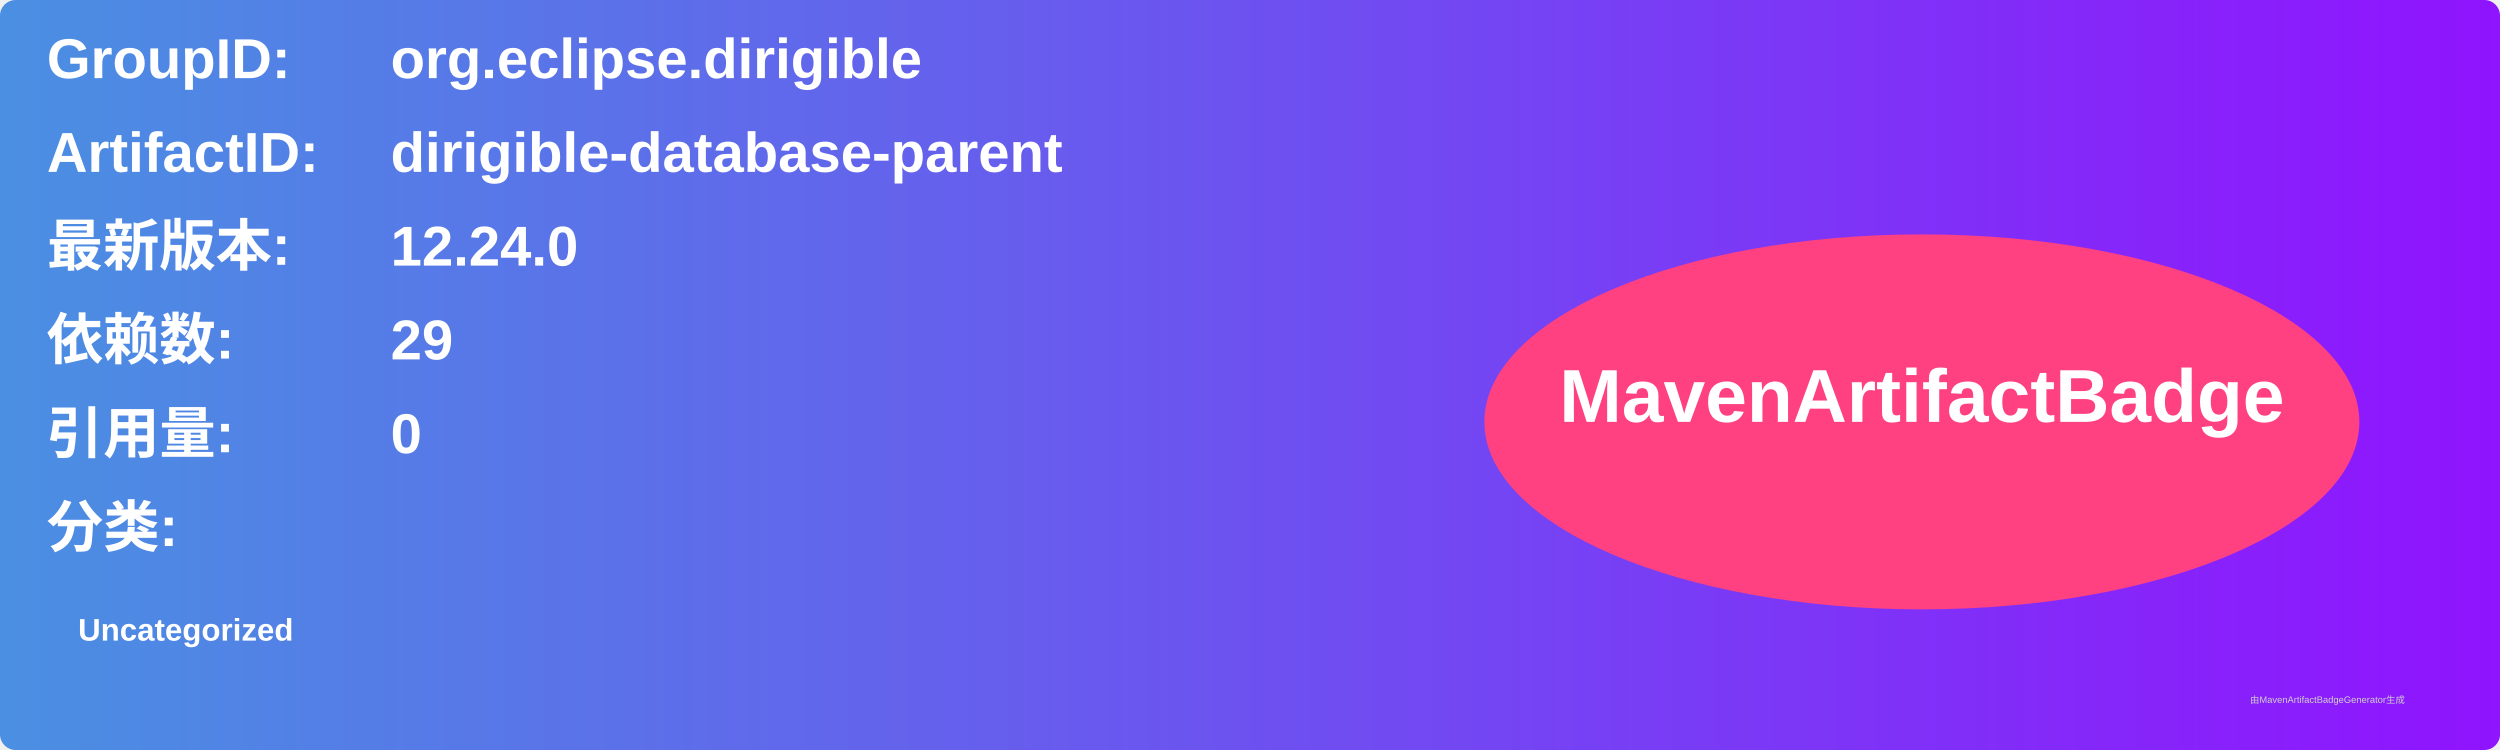
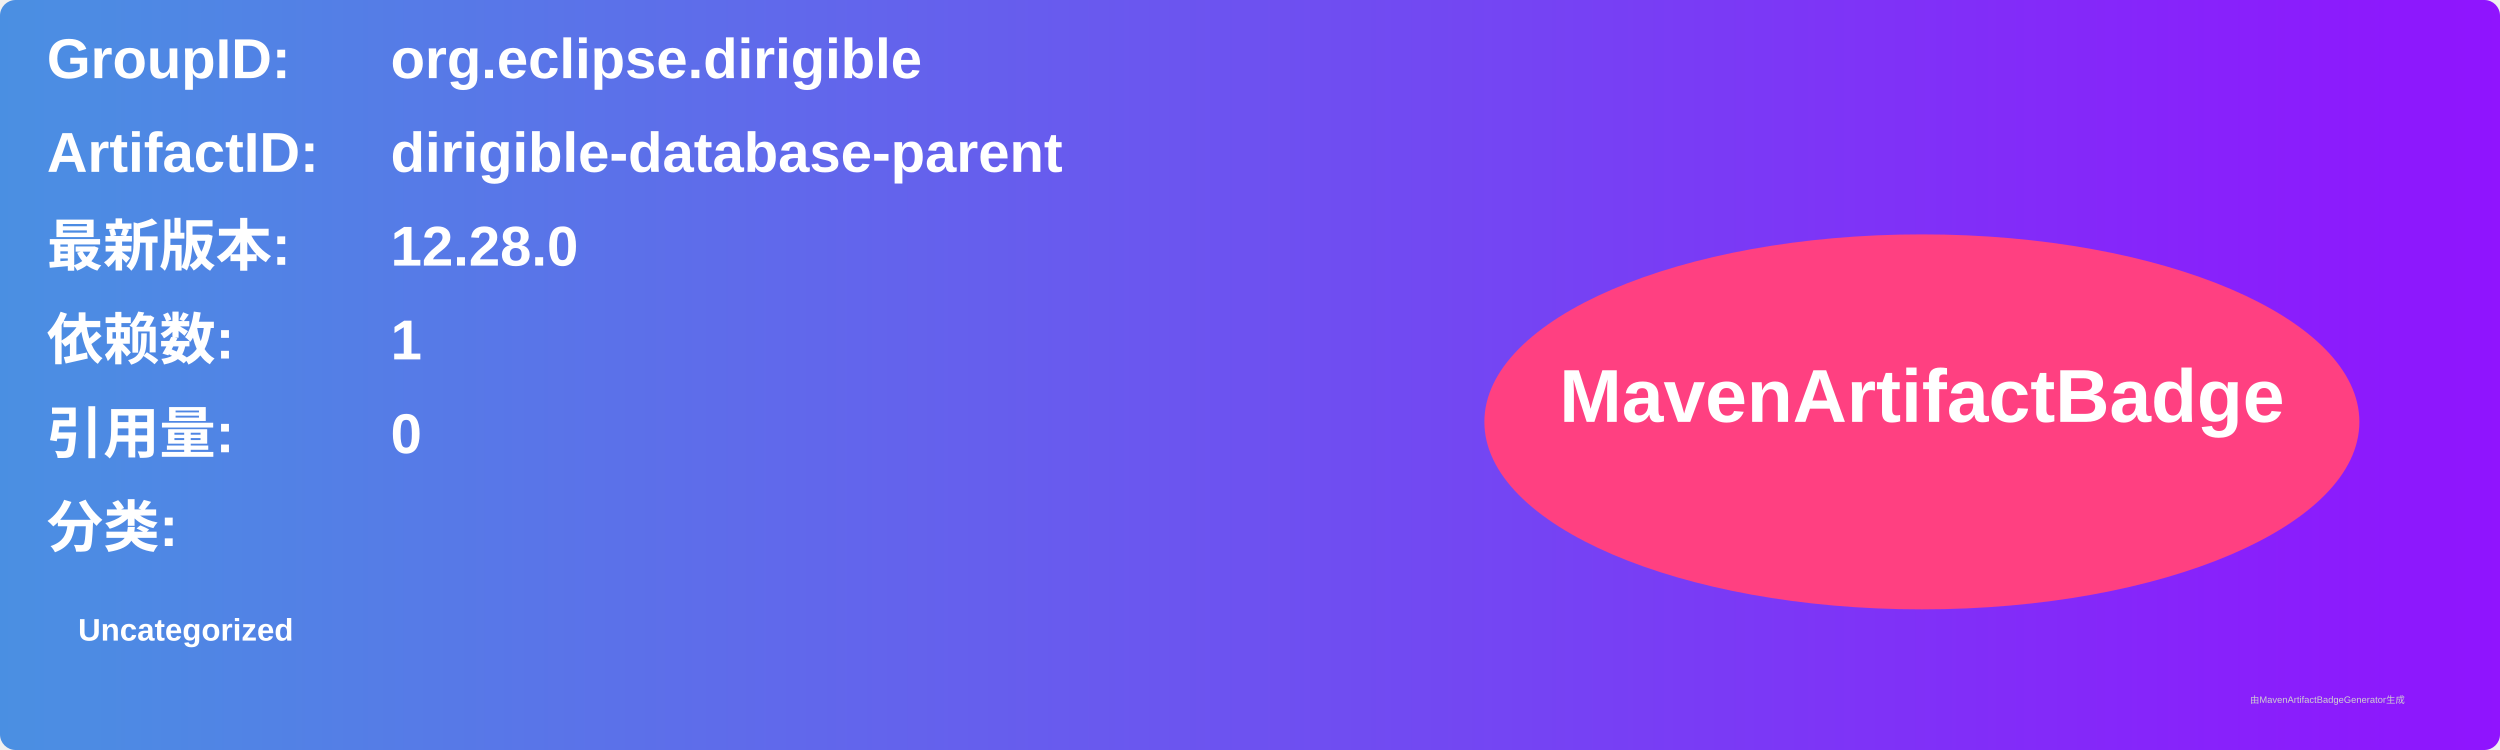
<svg xmlns="http://www.w3.org/2000/svg" width="800" height="240" viewBox="0 0 800 240">
  <linearGradient id="grad" x1="0%" y1="0%" x2="100%" y2="0%">
    <stop offset="0%" stop-color="#4a90e2" />
    <stop offset="100%" stop-color="#9013fe" />
  </linearGradient>
  <rect width="100%" height="100%" rx="5" ry="5" fill="url(#grad)" />
  <g transform="translate(15, 15)">
    <text x="0" y="10" font-family="Arial" font-size="18" fill="white" font-weight="bold" width="260">GroupID:</text>
    <text x="110" y="10" font-family="Arial" font-size="18" fill="white" font-weight="bold" width="460">org.eclipse.dirigible</text>
    <text x="0" y="40" font-family="Arial" font-size="18" fill="white" font-weight="bold" width="260">ArtifactID:</text>
    <text x="110" y="40" font-family="Arial" font-size="18" fill="white" font-weight="bold" width="460">dirigible-database-parent</text>
    <text x="0" y="70" font-family="Arial" font-size="18" fill="white" font-weight="bold">最新版本:</text>
    <text x="110" y="70" font-family="Arial" font-size="18" fill="white" font-weight="bold">
-       <tspan font-weight="bold">12.24.0</tspan>
+       <tspan font-weight="bold">12.28.0</tspan>
    </text>
    <text x="0" y="100" font-family="Arial" font-size="18" fill="white" font-weight="bold">依赖数: </text>
    <text x="110" y="100" font-family="Arial" font-size="18" fill="white">
-       <tspan font-weight="bold">29</tspan>
+       <tspan font-weight="bold">1</tspan>
    </text>
    <text x="0" y="130" font-family="Arial" font-size="18" fill="white" font-weight="bold">引用量: </text>
    <text x="110" y="130" font-family="Arial" font-size="18" fill="white">
      <tspan font-weight="bold">0</tspan>
    </text>
    <text x="0" y="160" font-family="Arial" font-size="18" fill="white" font-weight="bold">分类:</text>
    <text x="10" y="190" font-family="Arial" font-size="10" fill="white">
      <tspan font-weight="bold">Uncategorized</tspan>
    </text>
    <ellipse cx="600" cy="120" rx="140" ry="60" fill="#ff4081" />
    <text x="600" y="120" text-anchor="middle" font-family="Arial" font-size="24" fill="white" font-weight="bold">MavenArtifactBadge</text>
  </g>
  <text x="720" y="225" font-family="Arial" font-size="3" fill="#d0d0d0">由MavenArtifactBadgeGenerator生成</text>
</svg>
